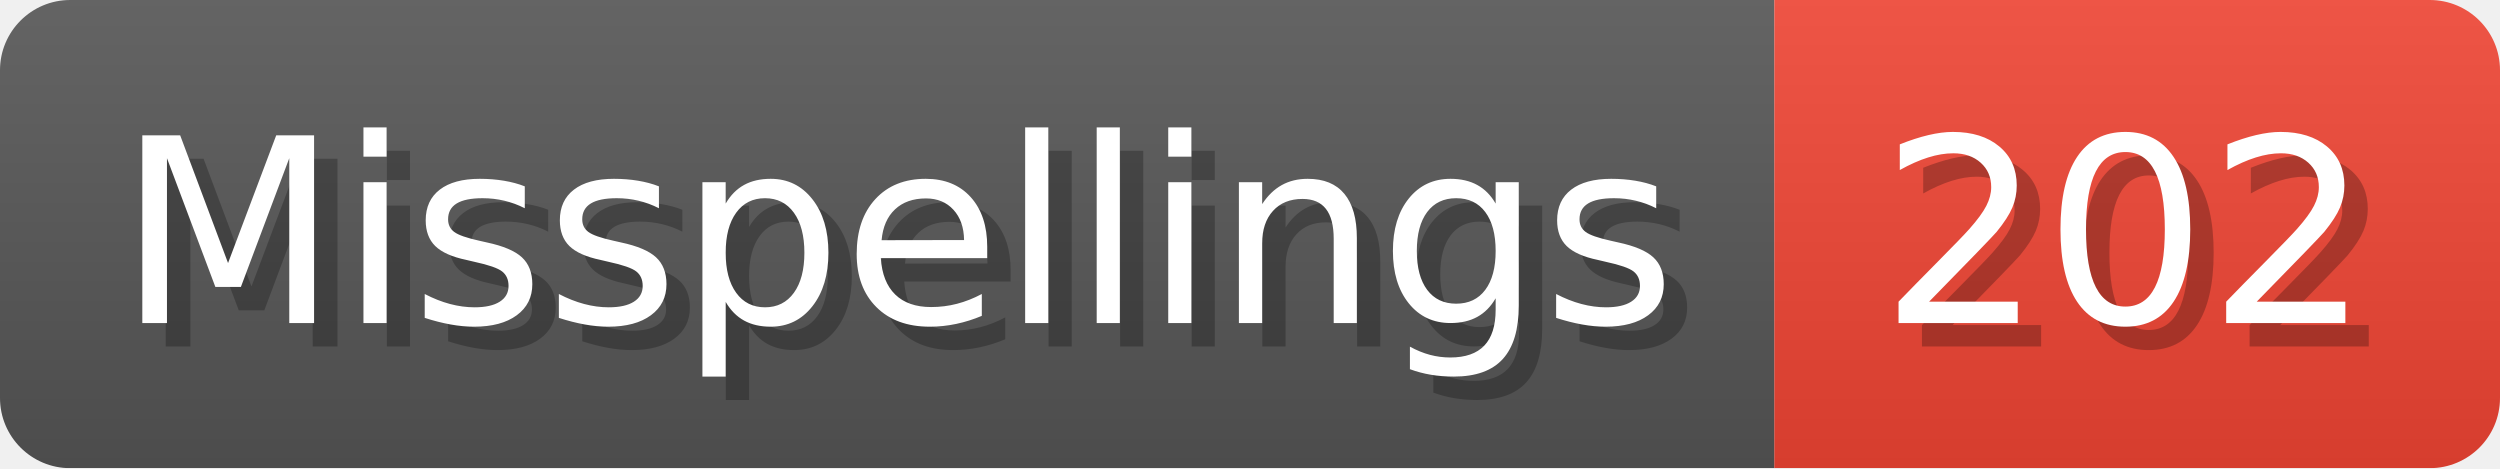
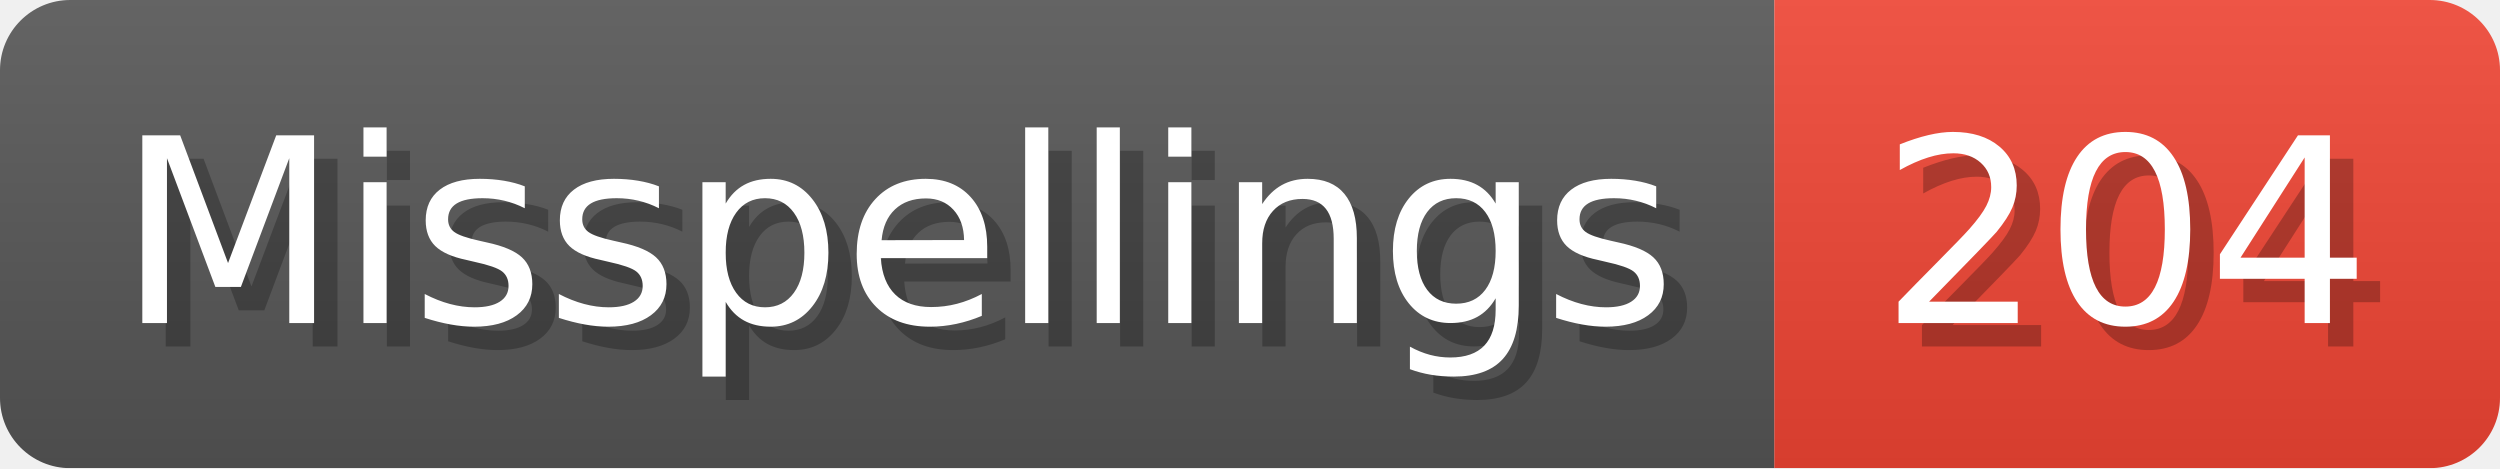
- <svg xmlns="http://www.w3.org/2000/svg" width="106.8" height="20" viewBox="0 0 1068 200" role="img" aria-label="Misspellings: 202">
+ <svg xmlns="http://www.w3.org/2000/svg" width="106.8" height="20" viewBox="0 0 1068 200" role="img" aria-label="Misspellings: 204">
  <linearGradient id="a" x2="0" y2="100%">
    <stop offset="0" stop-opacity=".1" stop-color="#EEE" />
    <stop offset="1" stop-opacity=".1" />
  </linearGradient>
  <mask id="m">
    <rect width="1068" height="200" rx="30" fill="#FFF" />
  </mask>
  <g mask="url(#m)">
    <rect width="758" height="200" fill="#555" />
    <rect width="310" height="200" fill="#E43" x="758" />
    <rect width="1068" height="200" fill="url(#a)" />
  </g>
  <g aria-hidden="true" fill="#fff" text-anchor="start" font-family="Verdana,DejaVu Sans,sans-serif" font-size="110">
    <text x="60" y="148" textLength="658" fill="#000" opacity="0.25">Misspellings</text>
    <text x="50" y="138" textLength="658">Misspellings</text>
-     <text x="813" y="148" textLength="210" fill="#000" opacity="0.25">202</text>
-     <text x="803" y="138" textLength="210">202</text>
+     <text x="813" y="148" textLength="210" fill="#000" opacity="0.25">204</text>
+     <text x="803" y="138" textLength="210">204</text>
  </g>
</svg>
